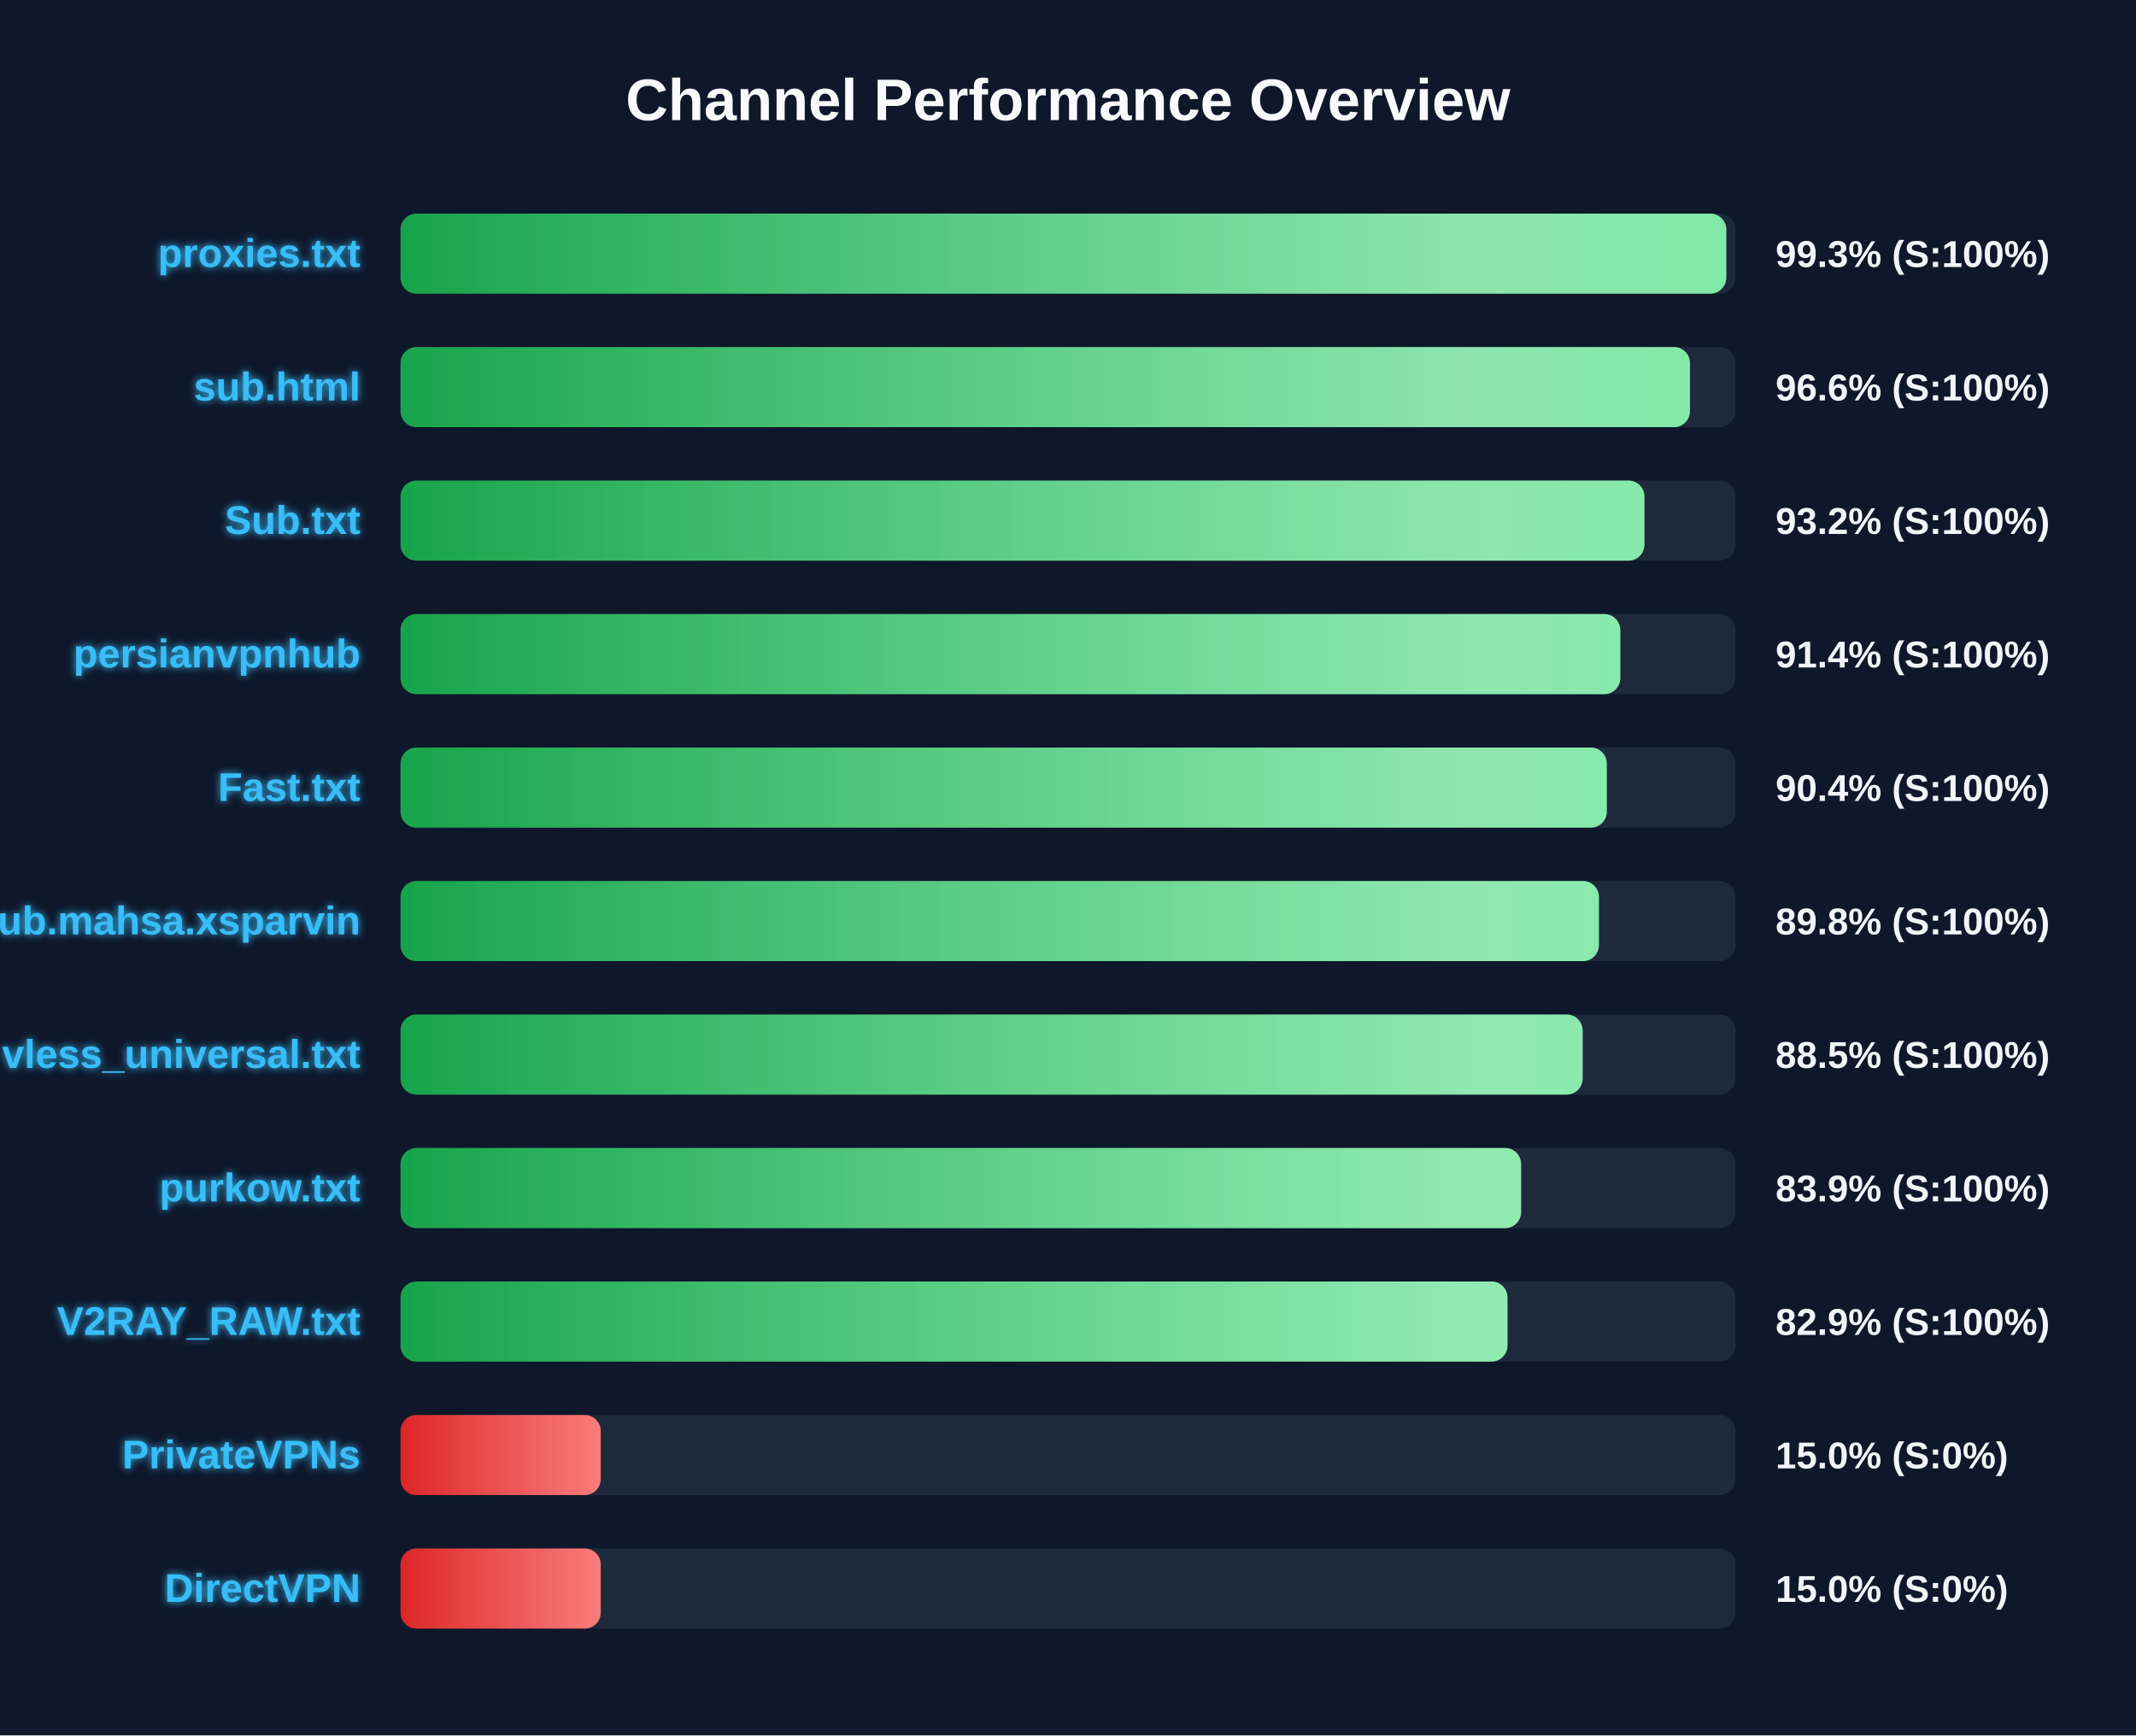
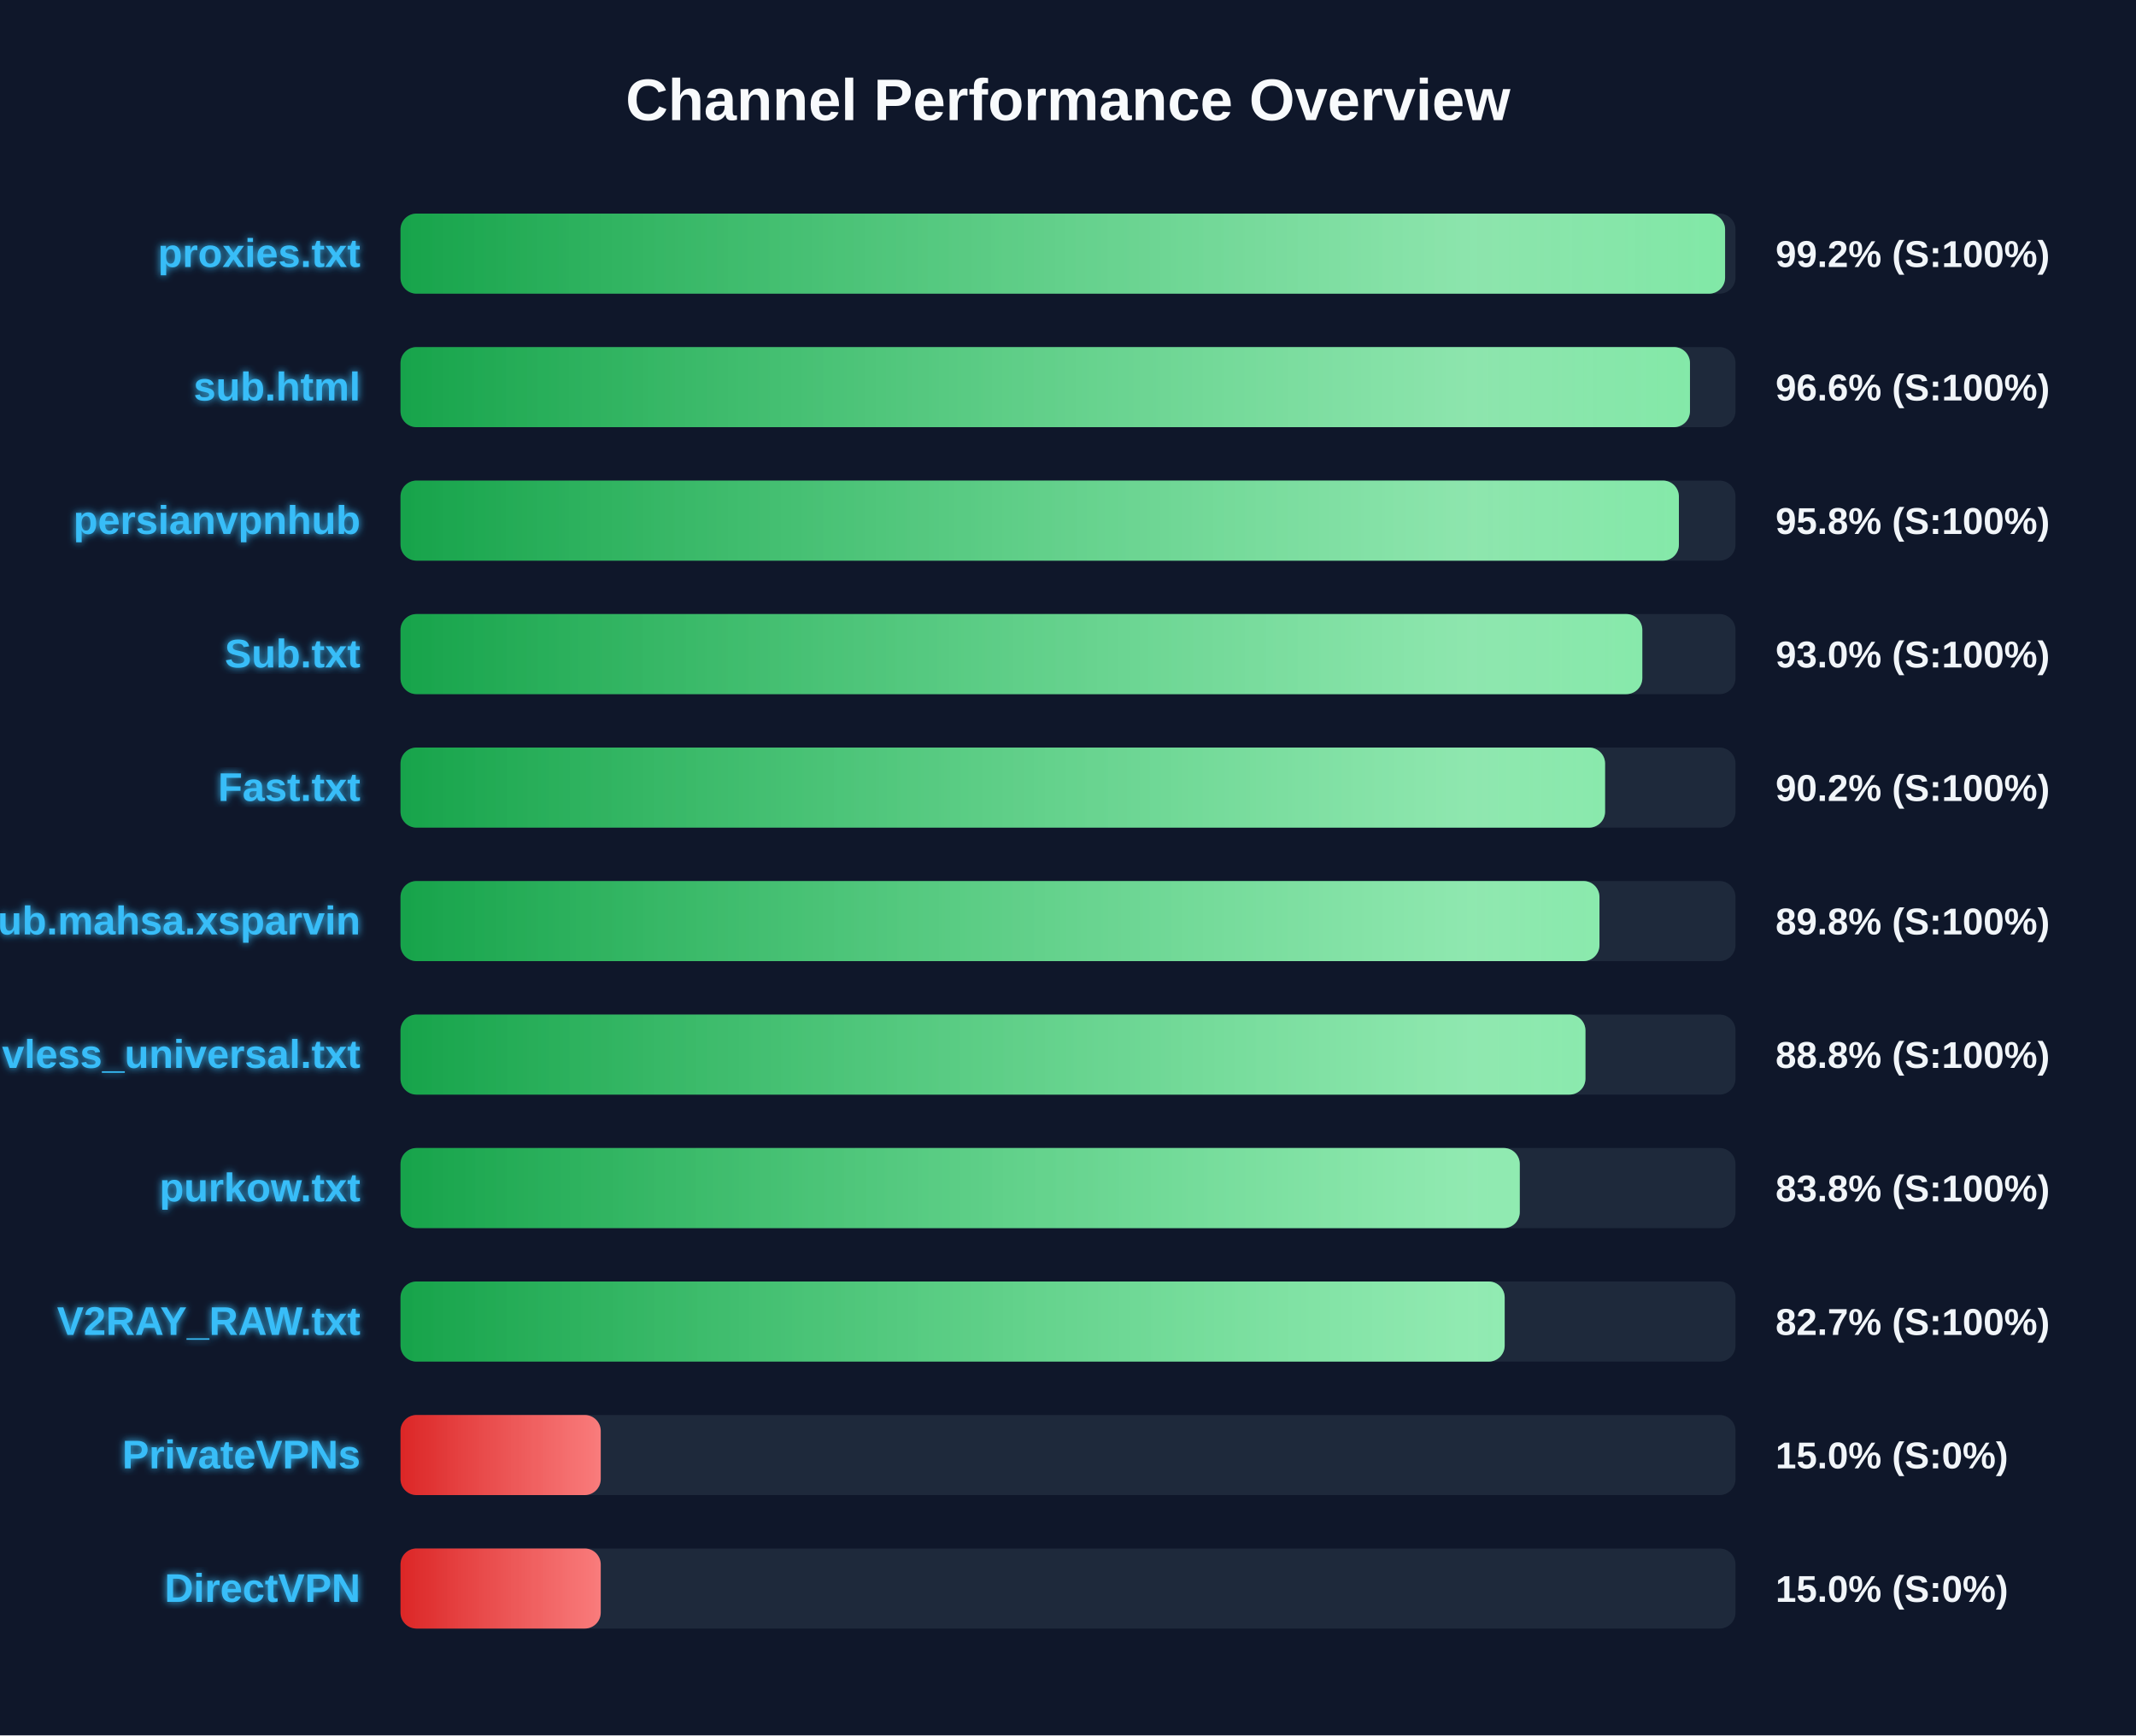
<svg xmlns="http://www.w3.org/2000/svg" width="800" height="650" version="1.1">
  <defs>
    <linearGradient id="grad-green" x1="0%" y1="0%" x2="100%" y2="0%">
      <stop offset="0%" stop-color="#16a34a" />
      <stop offset="100%" stop-color="#4ade80" />
    </linearGradient>
    <linearGradient id="grad-yellow" x1="0%" y1="0%" x2="100%" y2="0%">
      <stop offset="0%" stop-color="#ca8a04" />
      <stop offset="100%" stop-color="#fde047" />
    </linearGradient>
    <linearGradient id="grad-red" x1="0%" y1="0%" x2="100%" y2="0%">
      <stop offset="0%" stop-color="#dc2626" />
      <stop offset="100%" stop-color="#f87171" />
    </linearGradient>
    <linearGradient id="shimmer" x1="0%" y1="0%" x2="100%" y2="0%">
      <stop offset="0%" stop-color="rgba(255,255,255,0)" />
      <stop offset="50%" stop-color="rgba(255,255,255,0.4)" />
      <stop offset="100%" stop-color="rgba(255,255,255,0)" />
    </linearGradient>
    <filter id="glow" x="-20%" y="-20%" width="140%" height="140%">
      <feGaussianBlur stdDeviation="1.5" result="blur" />
      <feComposite in="SourceGraphic" in2="blur" operator="over" />
    </filter>
  </defs>
  <style>
        .bg-rect { fill: #0f172a; }
        .title { font: bold 22px 'Segoe UI', Arial, sans-serif; fill: #f8fafc; }
        .row { font: bold 15px 'Segoe UI', Arial, sans-serif; fill: #38bdf8; filter: url(#glow); }
        .score { font: bold 14px 'Segoe UI', Arial, sans-serif; fill: #f1f5f9; }
        @keyframes shimmer-anim {
            0% { transform: translateX(-100%); }
            100% { transform: translateX(200%); }
        }
        .shimmer-rect {
            animation: shimmer-anim 2.5s infinite linear;
        }
    </style>
  <rect width="100%" height="100%" class="bg-rect" />
  <text x="400" y="45" text-anchor="middle" class="title">Channel Performance Overview</text>
  <rect x="150" y="80" width="500" height="30" fill="#1e293b" rx="6" />
  <clipPath id="clip-0">
-     <rect x="150" y="80" width="496.55" height="30" rx="6" />
+     <rect x="150" y="80" width="496.1" height="30" rx="6" />
  </clipPath>
-   <rect x="150" y="80" width="496.55" height="30" fill="url(#grad-green)" rx="6" />
+   <rect x="150" y="80" width="496.1" height="30" fill="url(#grad-green)" rx="6" />
  <g clip-path="url(#clip-0)">
    <rect x="150" y="80" width="100%" height="30" fill="url(#shimmer)" class="shimmer-rect" />
  </g>
  <text x="135" y="100" text-anchor="end" class="row">proxies.txt</text>
-   <text x="665" y="100" text-anchor="start" class="score">99.3% (S:100%)</text>
+   <text x="665" y="100" text-anchor="start" class="score">99.2% (S:100%)</text>
  <rect x="150" y="130" width="500" height="30" fill="#1e293b" rx="6" />
  <clipPath id="clip-1">
    <rect x="150" y="130" width="482.95" height="30" rx="6" />
  </clipPath>
  <rect x="150" y="130" width="482.95" height="30" fill="url(#grad-green)" rx="6" />
  <g clip-path="url(#clip-1)">
    <rect x="150" y="130" width="100%" height="30" fill="url(#shimmer)" class="shimmer-rect" />
  </g>
  <text x="135" y="150" text-anchor="end" class="row">sub.html</text>
  <text x="665" y="150" text-anchor="start" class="score">96.6% (S:100%)</text>
  <rect x="150" y="180" width="500" height="30" fill="#1e293b" rx="6" />
  <clipPath id="clip-2">
-     <rect x="150" y="180" width="465.9" height="30" rx="6" />
+     <rect x="150" y="180" width="478.8" height="30" rx="6" />
  </clipPath>
-   <rect x="150" y="180" width="465.9" height="30" fill="url(#grad-green)" rx="6" />
+   <rect x="150" y="180" width="478.8" height="30" fill="url(#grad-green)" rx="6" />
  <g clip-path="url(#clip-2)">
    <rect x="150" y="180" width="100%" height="30" fill="url(#shimmer)" class="shimmer-rect" />
  </g>
-   <text x="135" y="200" text-anchor="end" class="row">Sub.txt</text>
-   <text x="665" y="200" text-anchor="start" class="score">93.2% (S:100%)</text>
+   <text x="135" y="200" text-anchor="end" class="row">persianvpnhub</text>
+   <text x="665" y="200" text-anchor="start" class="score">95.8% (S:100%)</text>
  <rect x="150" y="230" width="500" height="30" fill="#1e293b" rx="6" />
  <clipPath id="clip-3">
-     <rect x="150" y="230" width="456.85" height="30" rx="6" />
+     <rect x="150" y="230" width="465.1" height="30" rx="6" />
  </clipPath>
-   <rect x="150" y="230" width="456.85" height="30" fill="url(#grad-green)" rx="6" />
+   <rect x="150" y="230" width="465.1" height="30" fill="url(#grad-green)" rx="6" />
  <g clip-path="url(#clip-3)">
    <rect x="150" y="230" width="100%" height="30" fill="url(#shimmer)" class="shimmer-rect" />
  </g>
-   <text x="135" y="250" text-anchor="end" class="row">persianvpnhub</text>
-   <text x="665" y="250" text-anchor="start" class="score">91.4% (S:100%)</text>
+   <text x="135" y="250" text-anchor="end" class="row">Sub.txt</text>
+   <text x="665" y="250" text-anchor="start" class="score">93.0% (S:100%)</text>
  <rect x="150" y="280" width="500" height="30" fill="#1e293b" rx="6" />
  <clipPath id="clip-4">
-     <rect x="150" y="280" width="451.8" height="30" rx="6" />
+     <rect x="150" y="280" width="451.15" height="30" rx="6" />
  </clipPath>
-   <rect x="150" y="280" width="451.8" height="30" fill="url(#grad-green)" rx="6" />
+   <rect x="150" y="280" width="451.15" height="30" fill="url(#grad-green)" rx="6" />
  <g clip-path="url(#clip-4)">
    <rect x="150" y="280" width="100%" height="30" fill="url(#shimmer)" class="shimmer-rect" />
  </g>
  <text x="135" y="300" text-anchor="end" class="row">Fast.txt</text>
-   <text x="665" y="300" text-anchor="start" class="score">90.4% (S:100%)</text>
+   <text x="665" y="300" text-anchor="start" class="score">90.2% (S:100%)</text>
  <rect x="150" y="330" width="500" height="30" fill="#1e293b" rx="6" />
  <clipPath id="clip-5">
-     <rect x="150" y="330" width="448.85" height="30" rx="6" />
+     <rect x="150" y="330" width="449.05" height="30" rx="6" />
  </clipPath>
-   <rect x="150" y="330" width="448.85" height="30" fill="url(#grad-green)" rx="6" />
+   <rect x="150" y="330" width="449.05" height="30" fill="url(#grad-green)" rx="6" />
  <g clip-path="url(#clip-5)">
    <rect x="150" y="330" width="100%" height="30" fill="url(#shimmer)" class="shimmer-rect" />
  </g>
  <text x="135" y="350" text-anchor="end" class="row">Sub.mahsa.xsparvin</text>
  <text x="665" y="350" text-anchor="start" class="score">89.8% (S:100%)</text>
  <rect x="150" y="380" width="500" height="30" fill="#1e293b" rx="6" />
  <clipPath id="clip-6">
-     <rect x="150" y="380" width="442.75" height="30" rx="6" />
+     <rect x="150" y="380" width="443.8" height="30" rx="6" />
  </clipPath>
-   <rect x="150" y="380" width="442.75" height="30" fill="url(#grad-green)" rx="6" />
+   <rect x="150" y="380" width="443.8" height="30" fill="url(#grad-green)" rx="6" />
  <g clip-path="url(#clip-6)">
    <rect x="150" y="380" width="100%" height="30" fill="url(#shimmer)" class="shimmer-rect" />
  </g>
  <text x="135" y="400" text-anchor="end" class="row">vless_universal.txt</text>
-   <text x="665" y="400" text-anchor="start" class="score">88.5% (S:100%)</text>
+   <text x="665" y="400" text-anchor="start" class="score">88.8% (S:100%)</text>
  <rect x="150" y="430" width="500" height="30" fill="#1e293b" rx="6" />
  <clipPath id="clip-7">
-     <rect x="150" y="430" width="419.7" height="30" rx="6" />
+     <rect x="150" y="430" width="419.2" height="30" rx="6" />
  </clipPath>
-   <rect x="150" y="430" width="419.7" height="30" fill="url(#grad-green)" rx="6" />
+   <rect x="150" y="430" width="419.2" height="30" fill="url(#grad-green)" rx="6" />
  <g clip-path="url(#clip-7)">
    <rect x="150" y="430" width="100%" height="30" fill="url(#shimmer)" class="shimmer-rect" />
  </g>
  <text x="135" y="450" text-anchor="end" class="row">purkow.txt</text>
-   <text x="665" y="450" text-anchor="start" class="score">83.9% (S:100%)</text>
+   <text x="665" y="450" text-anchor="start" class="score">83.8% (S:100%)</text>
  <rect x="150" y="480" width="500" height="30" fill="#1e293b" rx="6" />
  <clipPath id="clip-8">
-     <rect x="150" y="480" width="414.6" height="30" rx="6" />
+     <rect x="150" y="480" width="413.55" height="30" rx="6" />
  </clipPath>
-   <rect x="150" y="480" width="414.6" height="30" fill="url(#grad-green)" rx="6" />
+   <rect x="150" y="480" width="413.55" height="30" fill="url(#grad-green)" rx="6" />
  <g clip-path="url(#clip-8)">
    <rect x="150" y="480" width="100%" height="30" fill="url(#shimmer)" class="shimmer-rect" />
  </g>
  <text x="135" y="500" text-anchor="end" class="row">V2RAY_RAW.txt</text>
-   <text x="665" y="500" text-anchor="start" class="score">82.9% (S:100%)</text>
+   <text x="665" y="500" text-anchor="start" class="score">82.7% (S:100%)</text>
  <rect x="150" y="530" width="500" height="30" fill="#1e293b" rx="6" />
  <clipPath id="clip-9">
    <rect x="150" y="530" width="75.0" height="30" rx="6" />
  </clipPath>
  <rect x="150" y="530" width="75.0" height="30" fill="url(#grad-red)" rx="6" />
  <g clip-path="url(#clip-9)">
    <rect x="150" y="530" width="100%" height="30" fill="url(#shimmer)" class="shimmer-rect" />
  </g>
  <text x="135" y="550" text-anchor="end" class="row">PrivateVPNs</text>
  <text x="665" y="550" text-anchor="start" class="score">15.0% (S:0%)</text>
  <rect x="150" y="580" width="500" height="30" fill="#1e293b" rx="6" />
  <clipPath id="clip-10">
    <rect x="150" y="580" width="75.0" height="30" rx="6" />
  </clipPath>
  <rect x="150" y="580" width="75.0" height="30" fill="url(#grad-red)" rx="6" />
  <g clip-path="url(#clip-10)">
    <rect x="150" y="580" width="100%" height="30" fill="url(#shimmer)" class="shimmer-rect" />
  </g>
  <text x="135" y="600" text-anchor="end" class="row">DirectVPN</text>
  <text x="665" y="600" text-anchor="start" class="score">15.0% (S:0%)</text>
</svg>
